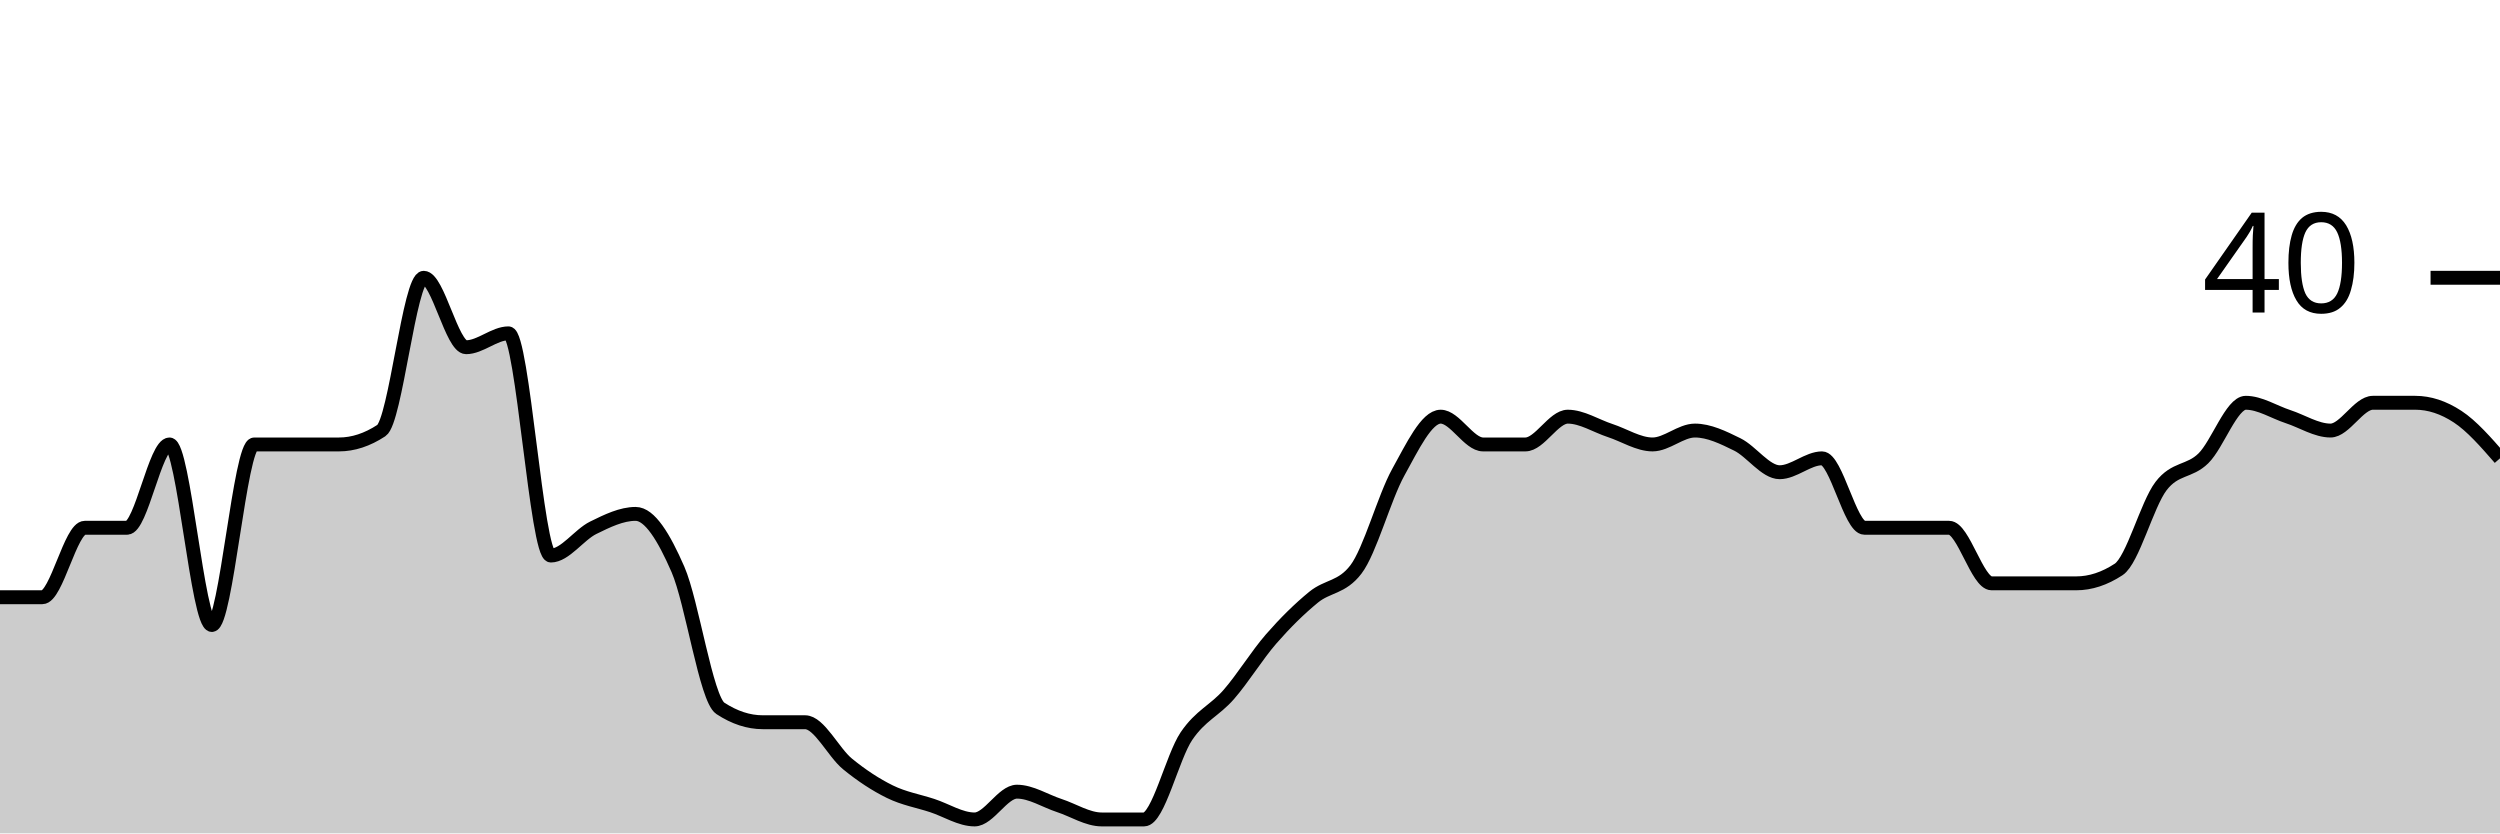
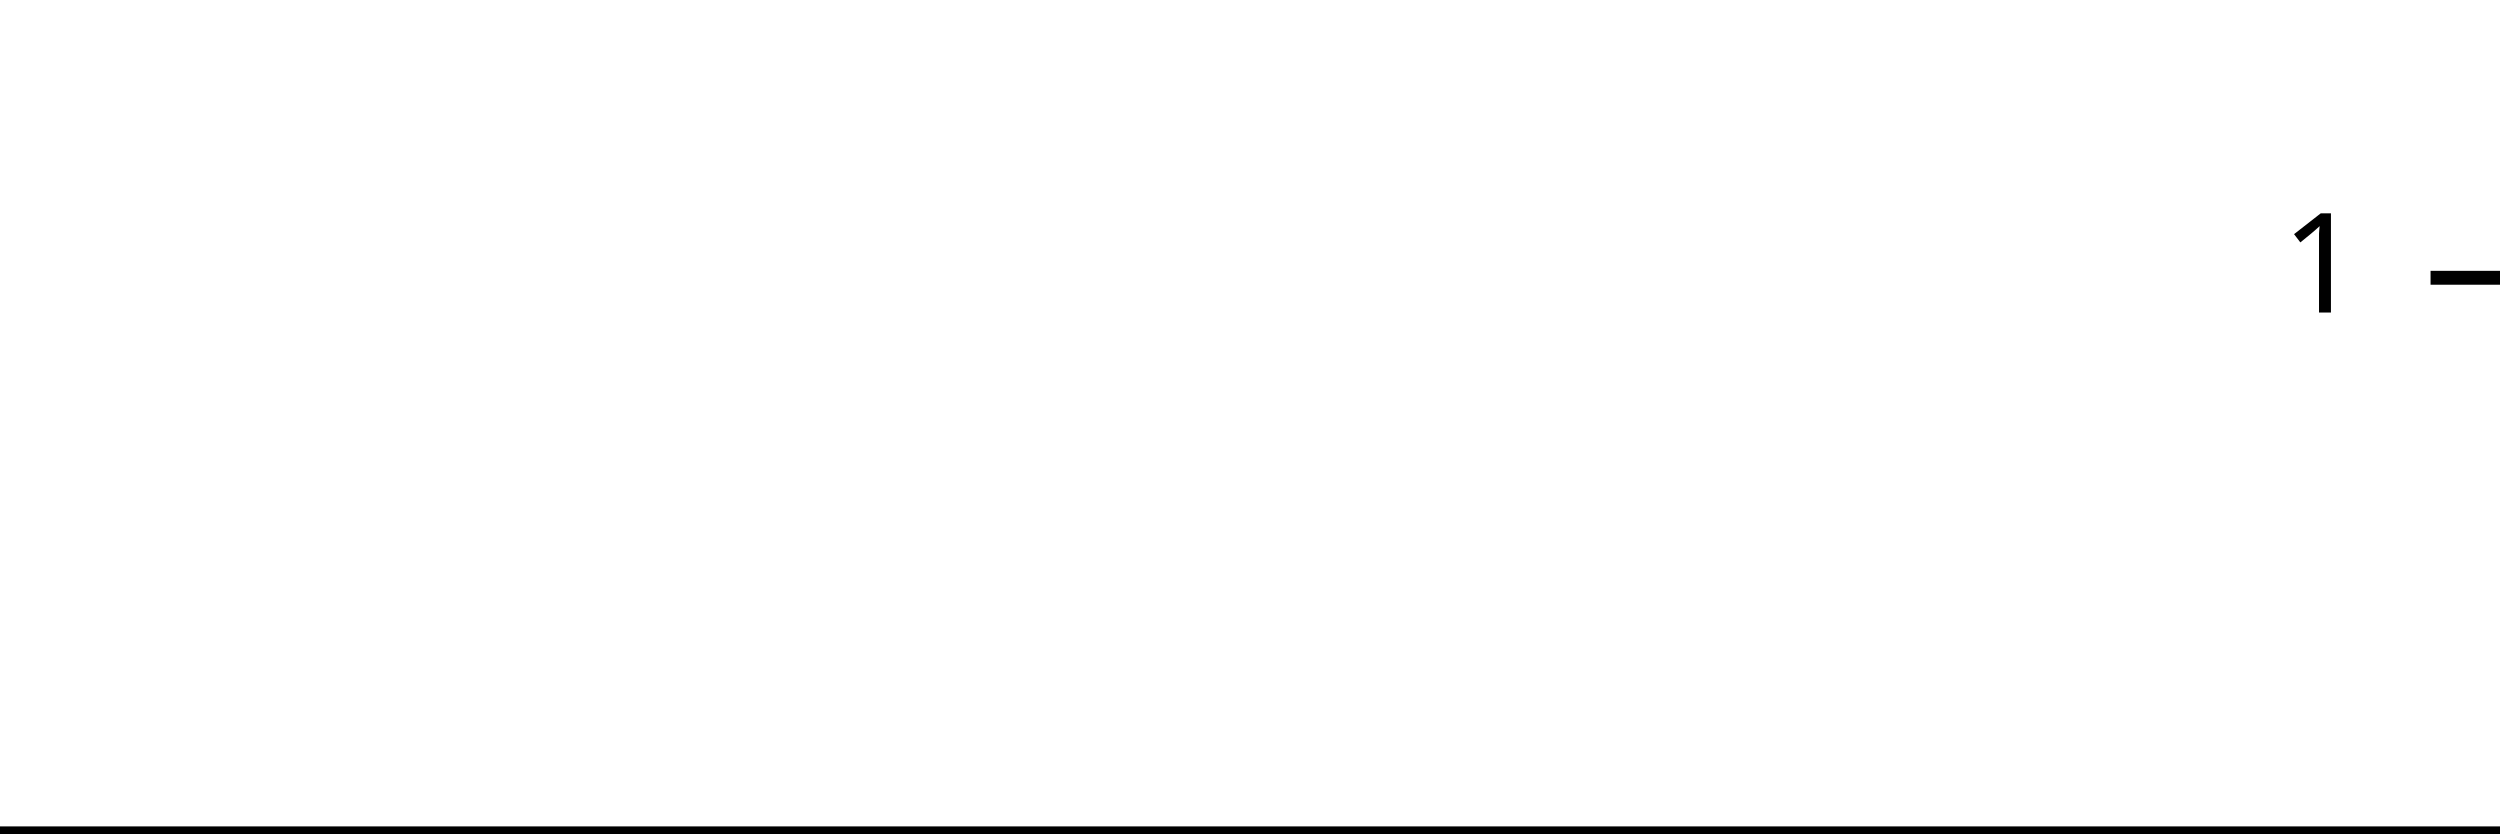
<svg xmlns="http://www.w3.org/2000/svg" viewBox="0 0 180 60">
  <g transform="translate(0,20)">
-     <path class="area" fill="rgba(0, 0, 0, 0.2)" d="M0,23C1.017,23,2.034,23,3.051,23C4.068,23,5.085,18,6.102,18C7.119,18,8.136,18,9.153,18C10.169,18,11.186,12,12.203,12C13.22,12,14.237,25,15.254,25C16.271,25,17.288,12,18.305,12C19.322,12,20.339,12,21.356,12C22.373,12,23.39,12,24.407,12C25.424,12,26.441,11.667,27.458,11C28.475,10.333,29.492,0,30.508,0C31.525,0,32.542,5,33.559,5C34.576,5,35.593,4,36.61,4C37.627,4,38.644,20,39.661,20C40.678,20,41.695,18.5,42.712,18C43.729,17.5,44.746,17,45.763,17C46.78,17,47.797,18.667,48.814,21C49.831,23.333,50.847,30.333,51.864,31C52.881,31.667,53.898,32,54.915,32C55.932,32,56.949,32,57.966,32C58.983,32,60,34.167,61.017,35C62.034,35.833,63.051,36.5,64.068,37C65.085,37.5,66.102,37.667,67.119,38C68.136,38.333,69.153,39,70.169,39C71.186,39,72.203,37,73.22,37C74.237,37,75.254,37.667,76.271,38C77.288,38.333,78.305,39,79.322,39C80.339,39,81.356,39,82.373,39C83.39,39,84.407,34.5,85.424,33C86.441,31.5,87.458,31.167,88.475,30C89.492,28.833,90.508,27.167,91.525,26C92.542,24.833,93.559,23.833,94.576,23C95.593,22.167,96.61,22.333,97.627,21C98.644,19.667,99.661,15.833,100.678,14C101.695,12.167,102.712,10,103.729,10C104.746,10,105.763,12,106.78,12C107.797,12,108.814,12,109.831,12C110.847,12,111.864,10,112.881,10C113.898,10,114.915,10.667,115.932,11C116.949,11.333,117.966,12,118.983,12C120,12,121.017,11,122.034,11C123.051,11,124.068,11.5,125.085,12C126.102,12.5,127.119,14,128.136,14C129.153,14,130.169,13,131.186,13C132.203,13,133.22,18,134.237,18C135.254,18,136.271,18,137.288,18C138.305,18,139.322,18,140.339,18C141.356,18,142.373,22,143.39,22C144.407,22,145.424,22,146.441,22C147.458,22,148.475,22,149.492,22C150.508,22,151.525,21.667,152.542,21C153.559,20.333,154.576,16.333,155.593,15C156.61,13.667,157.627,14,158.644,13C159.661,12,160.678,9,161.695,9C162.712,9,163.729,9.667,164.746,10C165.763,10.333,166.78,11,167.797,11C168.814,11,169.831,9,170.847,9C171.864,9,172.881,9,173.898,9C174.915,9,175.932,9.333,176.949,10C177.966,10.667,178.983,11.833,180,13L180,40C178.983,40,177.966,40,176.949,40C175.932,40,174.915,40,173.898,40C172.881,40,171.864,40,170.847,40C169.831,40,168.814,40,167.797,40C166.78,40,165.763,40,164.746,40C163.729,40,162.712,40,161.695,40C160.678,40,159.661,40,158.644,40C157.627,40,156.61,40,155.593,40C154.576,40,153.559,40,152.542,40C151.525,40,150.508,40,149.492,40C148.475,40,147.458,40,146.441,40C145.424,40,144.407,40,143.39,40C142.373,40,141.356,40,140.339,40C139.322,40,138.305,40,137.288,40C136.271,40,135.254,40,134.237,40C133.22,40,132.203,40,131.186,40C130.169,40,129.153,40,128.136,40C127.119,40,126.102,40,125.085,40C124.068,40,123.051,40,122.034,40C121.017,40,120,40,118.983,40C117.966,40,116.949,40,115.932,40C114.915,40,113.898,40,112.881,40C111.864,40,110.847,40,109.831,40C108.814,40,107.797,40,106.78,40C105.763,40,104.746,40,103.729,40C102.712,40,101.695,40,100.678,40C99.661,40,98.644,40,97.627,40C96.61,40,95.593,40,94.576,40C93.559,40,92.542,40,91.525,40C90.508,40,89.492,40,88.475,40C87.458,40,86.441,40,85.424,40C84.407,40,83.39,40,82.373,40C81.356,40,80.339,40,79.322,40C78.305,40,77.288,40,76.271,40C75.254,40,74.237,40,73.22,40C72.203,40,71.186,40,70.169,40C69.153,40,68.136,40,67.119,40C66.102,40,65.085,40,64.068,40C63.051,40,62.034,40,61.017,40C60,40,58.983,40,57.966,40C56.949,40,55.932,40,54.915,40C53.898,40,52.881,40,51.864,40C50.847,40,49.831,40,48.814,40C47.797,40,46.78,40,45.763,40C44.746,40,43.729,40,42.712,40C41.695,40,40.678,40,39.661,40C38.644,40,37.627,40,36.61,40C35.593,40,34.576,40,33.559,40C32.542,40,31.525,40,30.508,40C29.492,40,28.475,40,27.458,40C26.441,40,25.424,40,24.407,40C23.39,40,22.373,40,21.356,40C20.339,40,19.322,40,18.305,40C17.288,40,16.271,40,15.254,40C14.237,40,13.22,40,12.203,40C11.186,40,10.169,40,9.153,40C8.136,40,7.119,40,6.102,40C5.085,40,4.068,40,3.051,40C2.034,40,1.017,40,0,40Z" />
-     <path class="line" stroke="black" fill="none" d="M0,23C1.017,23,2.034,23,3.051,23C4.068,23,5.085,18,6.102,18C7.119,18,8.136,18,9.153,18C10.169,18,11.186,12,12.203,12C13.22,12,14.237,25,15.254,25C16.271,25,17.288,12,18.305,12C19.322,12,20.339,12,21.356,12C22.373,12,23.39,12,24.407,12C25.424,12,26.441,11.667,27.458,11C28.475,10.333,29.492,0,30.508,0C31.525,0,32.542,5,33.559,5C34.576,5,35.593,4,36.61,4C37.627,4,38.644,20,39.661,20C40.678,20,41.695,18.5,42.712,18C43.729,17.5,44.746,17,45.763,17C46.78,17,47.797,18.667,48.814,21C49.831,23.333,50.847,30.333,51.864,31C52.881,31.667,53.898,32,54.915,32C55.932,32,56.949,32,57.966,32C58.983,32,60,34.167,61.017,35C62.034,35.833,63.051,36.5,64.068,37C65.085,37.5,66.102,37.667,67.119,38C68.136,38.333,69.153,39,70.169,39C71.186,39,72.203,37,73.22,37C74.237,37,75.254,37.667,76.271,38C77.288,38.333,78.305,39,79.322,39C80.339,39,81.356,39,82.373,39C83.39,39,84.407,34.5,85.424,33C86.441,31.5,87.458,31.167,88.475,30C89.492,28.833,90.508,27.167,91.525,26C92.542,24.833,93.559,23.833,94.576,23C95.593,22.167,96.61,22.333,97.627,21C98.644,19.667,99.661,15.833,100.678,14C101.695,12.167,102.712,10,103.729,10C104.746,10,105.763,12,106.78,12C107.797,12,108.814,12,109.831,12C110.847,12,111.864,10,112.881,10C113.898,10,114.915,10.667,115.932,11C116.949,11.333,117.966,12,118.983,12C120,12,121.017,11,122.034,11C123.051,11,124.068,11.5,125.085,12C126.102,12.5,127.119,14,128.136,14C129.153,14,130.169,13,131.186,13C132.203,13,133.22,18,134.237,18C135.254,18,136.271,18,137.288,18C138.305,18,139.322,18,140.339,18C141.356,18,142.373,22,143.39,22C144.407,22,145.424,22,146.441,22C147.458,22,148.475,22,149.492,22C150.508,22,151.525,21.667,152.542,21C153.559,20.333,154.576,16.333,155.593,15C156.61,13.667,157.627,14,158.644,13C159.661,12,160.678,9,161.695,9C162.712,9,163.729,9.667,164.746,10C165.763,10.333,166.78,11,167.797,11C168.814,11,169.831,9,170.847,9C171.864,9,172.881,9,173.898,9C174.915,9,175.932,9.333,176.949,10C177.966,10.667,178.983,11.833,180,13" />
+     <path class="area" fill="rgba(0, 0, 0, 0.2)" d="M0,40C1.034,40,2.069,40,3.103,40C4.138,40,5.172,40,6.207,40C7.241,40,8.276,40,9.31,40C10.345,40,11.379,40,12.414,40C13.448,40,14.483,40,15.517,40C16.552,40,17.586,40,18.621,40C19.655,40,20.69,40,21.724,40C22.759,40,23.793,40,24.828,40C25.862,40,26.897,40,27.931,40C28.966,40,30,40,31.034,40C32.069,40,33.103,40,34.138,40C35.172,40,36.207,40,37.241,40C38.276,40,39.31,40,40.345,40C41.379,40,42.414,40,43.448,40C44.483,40,45.517,40,46.552,40C47.586,40,48.621,40,49.655,40C50.69,40,51.724,40,52.759,40C53.793,40,54.828,40,55.862,40C56.897,40,57.931,40,58.966,40C60,40,61.034,40,62.069,40C63.103,40,64.138,40,65.172,40C66.207,40,67.241,40,68.276,40C69.31,40,70.345,40,71.379,40C72.414,40,73.448,40,74.483,40C75.517,40,76.552,40,77.586,40C78.621,40,79.655,40,80.69,40C81.724,40,82.759,40,83.793,40C84.828,40,85.862,40,86.897,40C87.931,40,88.966,40,90,40C91.034,40,92.069,40,93.103,40C94.138,40,95.172,40,96.207,40C97.241,40,98.276,40,99.31,40C100.345,40,101.379,40,102.414,40C103.448,40,104.483,40,105.517,40C106.552,40,107.586,40,108.621,40C109.655,40,110.69,40,111.724,40C112.759,40,113.793,40,114.828,40C115.862,40,116.897,40,117.931,40C118.966,40,120,40,121.034,40C122.069,40,123.103,40,124.138,40C125.172,40,126.207,40,127.241,40C128.276,40,129.31,40,130.345,40C131.379,40,132.414,40,133.448,40C134.483,40,135.517,40,136.552,40C137.586,40,138.621,40,139.655,40C140.69,40,141.724,40,142.759,40C143.793,40,144.828,40,145.862,40C146.897,40,147.931,40,148.966,40C150,40,151.034,40,152.069,40C153.103,40,154.138,40,155.172,40C156.207,40,157.241,40,158.276,40C159.31,40,160.345,40,161.379,40C162.414,40,163.448,40,164.483,40C165.517,40,166.552,40,167.586,40C168.621,40,169.655,40,170.69,40C171.724,40,172.759,40,173.793,40C174.828,40,175.862,40,176.897,40C177.931,40,178.966,40,180,40L180,40C178.966,40,177.931,40,176.897,40C175.862,40,174.828,40,173.793,40C172.759,40,171.724,40,170.69,40C169.655,40,168.621,40,167.586,40C166.552,40,165.517,40,164.483,40C163.448,40,162.414,40,161.379,40C160.345,40,159.31,40,158.276,40C157.241,40,156.207,40,155.172,40C154.138,40,153.103,40,152.069,40C151.034,40,150,40,148.966,40C147.931,40,146.897,40,145.862,40C144.828,40,143.793,40,142.759,40C141.724,40,140.69,40,139.655,40C138.621,40,137.586,40,136.552,40C135.517,40,134.483,40,133.448,40C132.414,40,131.379,40,130.345,40C129.31,40,128.276,40,127.241,40C126.207,40,125.172,40,124.138,40C123.103,40,122.069,40,121.034,40C120,40,118.966,40,117.931,40C116.897,40,115.862,40,114.828,40C113.793,40,112.759,40,111.724,40C110.69,40,109.655,40,108.621,40C107.586,40,106.552,40,105.517,40C104.483,40,103.448,40,102.414,40C101.379,40,100.345,40,99.31,40C98.276,40,97.241,40,96.207,40C95.172,40,94.138,40,93.103,40C92.069,40,91.034,40,90,40C88.966,40,87.931,40,86.897,40C85.862,40,84.828,40,83.793,40C82.759,40,81.724,40,80.69,40C79.655,40,78.621,40,77.586,40C76.552,40,75.517,40,74.483,40C73.448,40,72.414,40,71.379,40C70.345,40,69.31,40,68.276,40C67.241,40,66.207,40,65.172,40C64.138,40,63.103,40,62.069,40C61.034,40,60,40,58.966,40C57.931,40,56.897,40,55.862,40C54.828,40,53.793,40,52.759,40C51.724,40,50.69,40,49.655,40C48.621,40,47.586,40,46.552,40C45.517,40,44.483,40,43.448,40C42.414,40,41.379,40,40.345,40C39.31,40,38.276,40,37.241,40C36.207,40,35.172,40,34.138,40C33.103,40,32.069,40,31.034,40C30,40,28.966,40,27.931,40C26.897,40,25.862,40,24.828,40C23.793,40,22.759,40,21.724,40C20.69,40,19.655,40,18.621,40C17.586,40,16.552,40,15.517,40C14.483,40,13.448,40,12.414,40C11.379,40,10.345,40,9.31,40C8.276,40,7.241,40,6.207,40C5.172,40,4.138,40,3.103,40C2.069,40,1.034,40,0,40Z" />
+     <path class="line" stroke="black" fill="none" d="M0,40C1.034,40,2.069,40,3.103,40C4.138,40,5.172,40,6.207,40C7.241,40,8.276,40,9.31,40C10.345,40,11.379,40,12.414,40C13.448,40,14.483,40,15.517,40C16.552,40,17.586,40,18.621,40C19.655,40,20.69,40,21.724,40C22.759,40,23.793,40,24.828,40C25.862,40,26.897,40,27.931,40C28.966,40,30,40,31.034,40C32.069,40,33.103,40,34.138,40C35.172,40,36.207,40,37.241,40C38.276,40,39.31,40,40.345,40C41.379,40,42.414,40,43.448,40C44.483,40,45.517,40,46.552,40C47.586,40,48.621,40,49.655,40C50.69,40,51.724,40,52.759,40C53.793,40,54.828,40,55.862,40C56.897,40,57.931,40,58.966,40C60,40,61.034,40,62.069,40C63.103,40,64.138,40,65.172,40C66.207,40,67.241,40,68.276,40C69.31,40,70.345,40,71.379,40C72.414,40,73.448,40,74.483,40C75.517,40,76.552,40,77.586,40C78.621,40,79.655,40,80.69,40C81.724,40,82.759,40,83.793,40C84.828,40,85.862,40,86.897,40C87.931,40,88.966,40,90,40C91.034,40,92.069,40,93.103,40C94.138,40,95.172,40,96.207,40C97.241,40,98.276,40,99.31,40C100.345,40,101.379,40,102.414,40C103.448,40,104.483,40,105.517,40C106.552,40,107.586,40,108.621,40C109.655,40,110.69,40,111.724,40C112.759,40,113.793,40,114.828,40C115.862,40,116.897,40,117.931,40C118.966,40,120,40,121.034,40C122.069,40,123.103,40,124.138,40C125.172,40,126.207,40,127.241,40C128.276,40,129.31,40,130.345,40C131.379,40,132.414,40,133.448,40C134.483,40,135.517,40,136.552,40C137.586,40,138.621,40,139.655,40C140.69,40,141.724,40,142.759,40C143.793,40,144.828,40,145.862,40C146.897,40,147.931,40,148.966,40C150,40,151.034,40,152.069,40C153.103,40,154.138,40,155.172,40C156.207,40,157.241,40,158.276,40C159.31,40,160.345,40,161.379,40C162.414,40,163.448,40,164.483,40C165.517,40,166.552,40,167.586,40C168.621,40,169.655,40,170.69,40C171.724,40,172.759,40,173.793,40C174.828,40,175.862,40,176.897,40C177.931,40,178.966,40,180,40" />
    <path class="axis-ceiling" stroke-width="1" stroke="black" fill="none" d="M175,0L180,0" />
-     <text class="axis-ceiling-label" font-family="sans-serif" text-anchor="end" font-size="10px" x="170" y="2.5">40</text>
+     <text class="axis-ceiling-label" font-family="sans-serif" text-anchor="end" font-size="10px" x="170" y="2.5">1</text>
  </g>
</svg>
